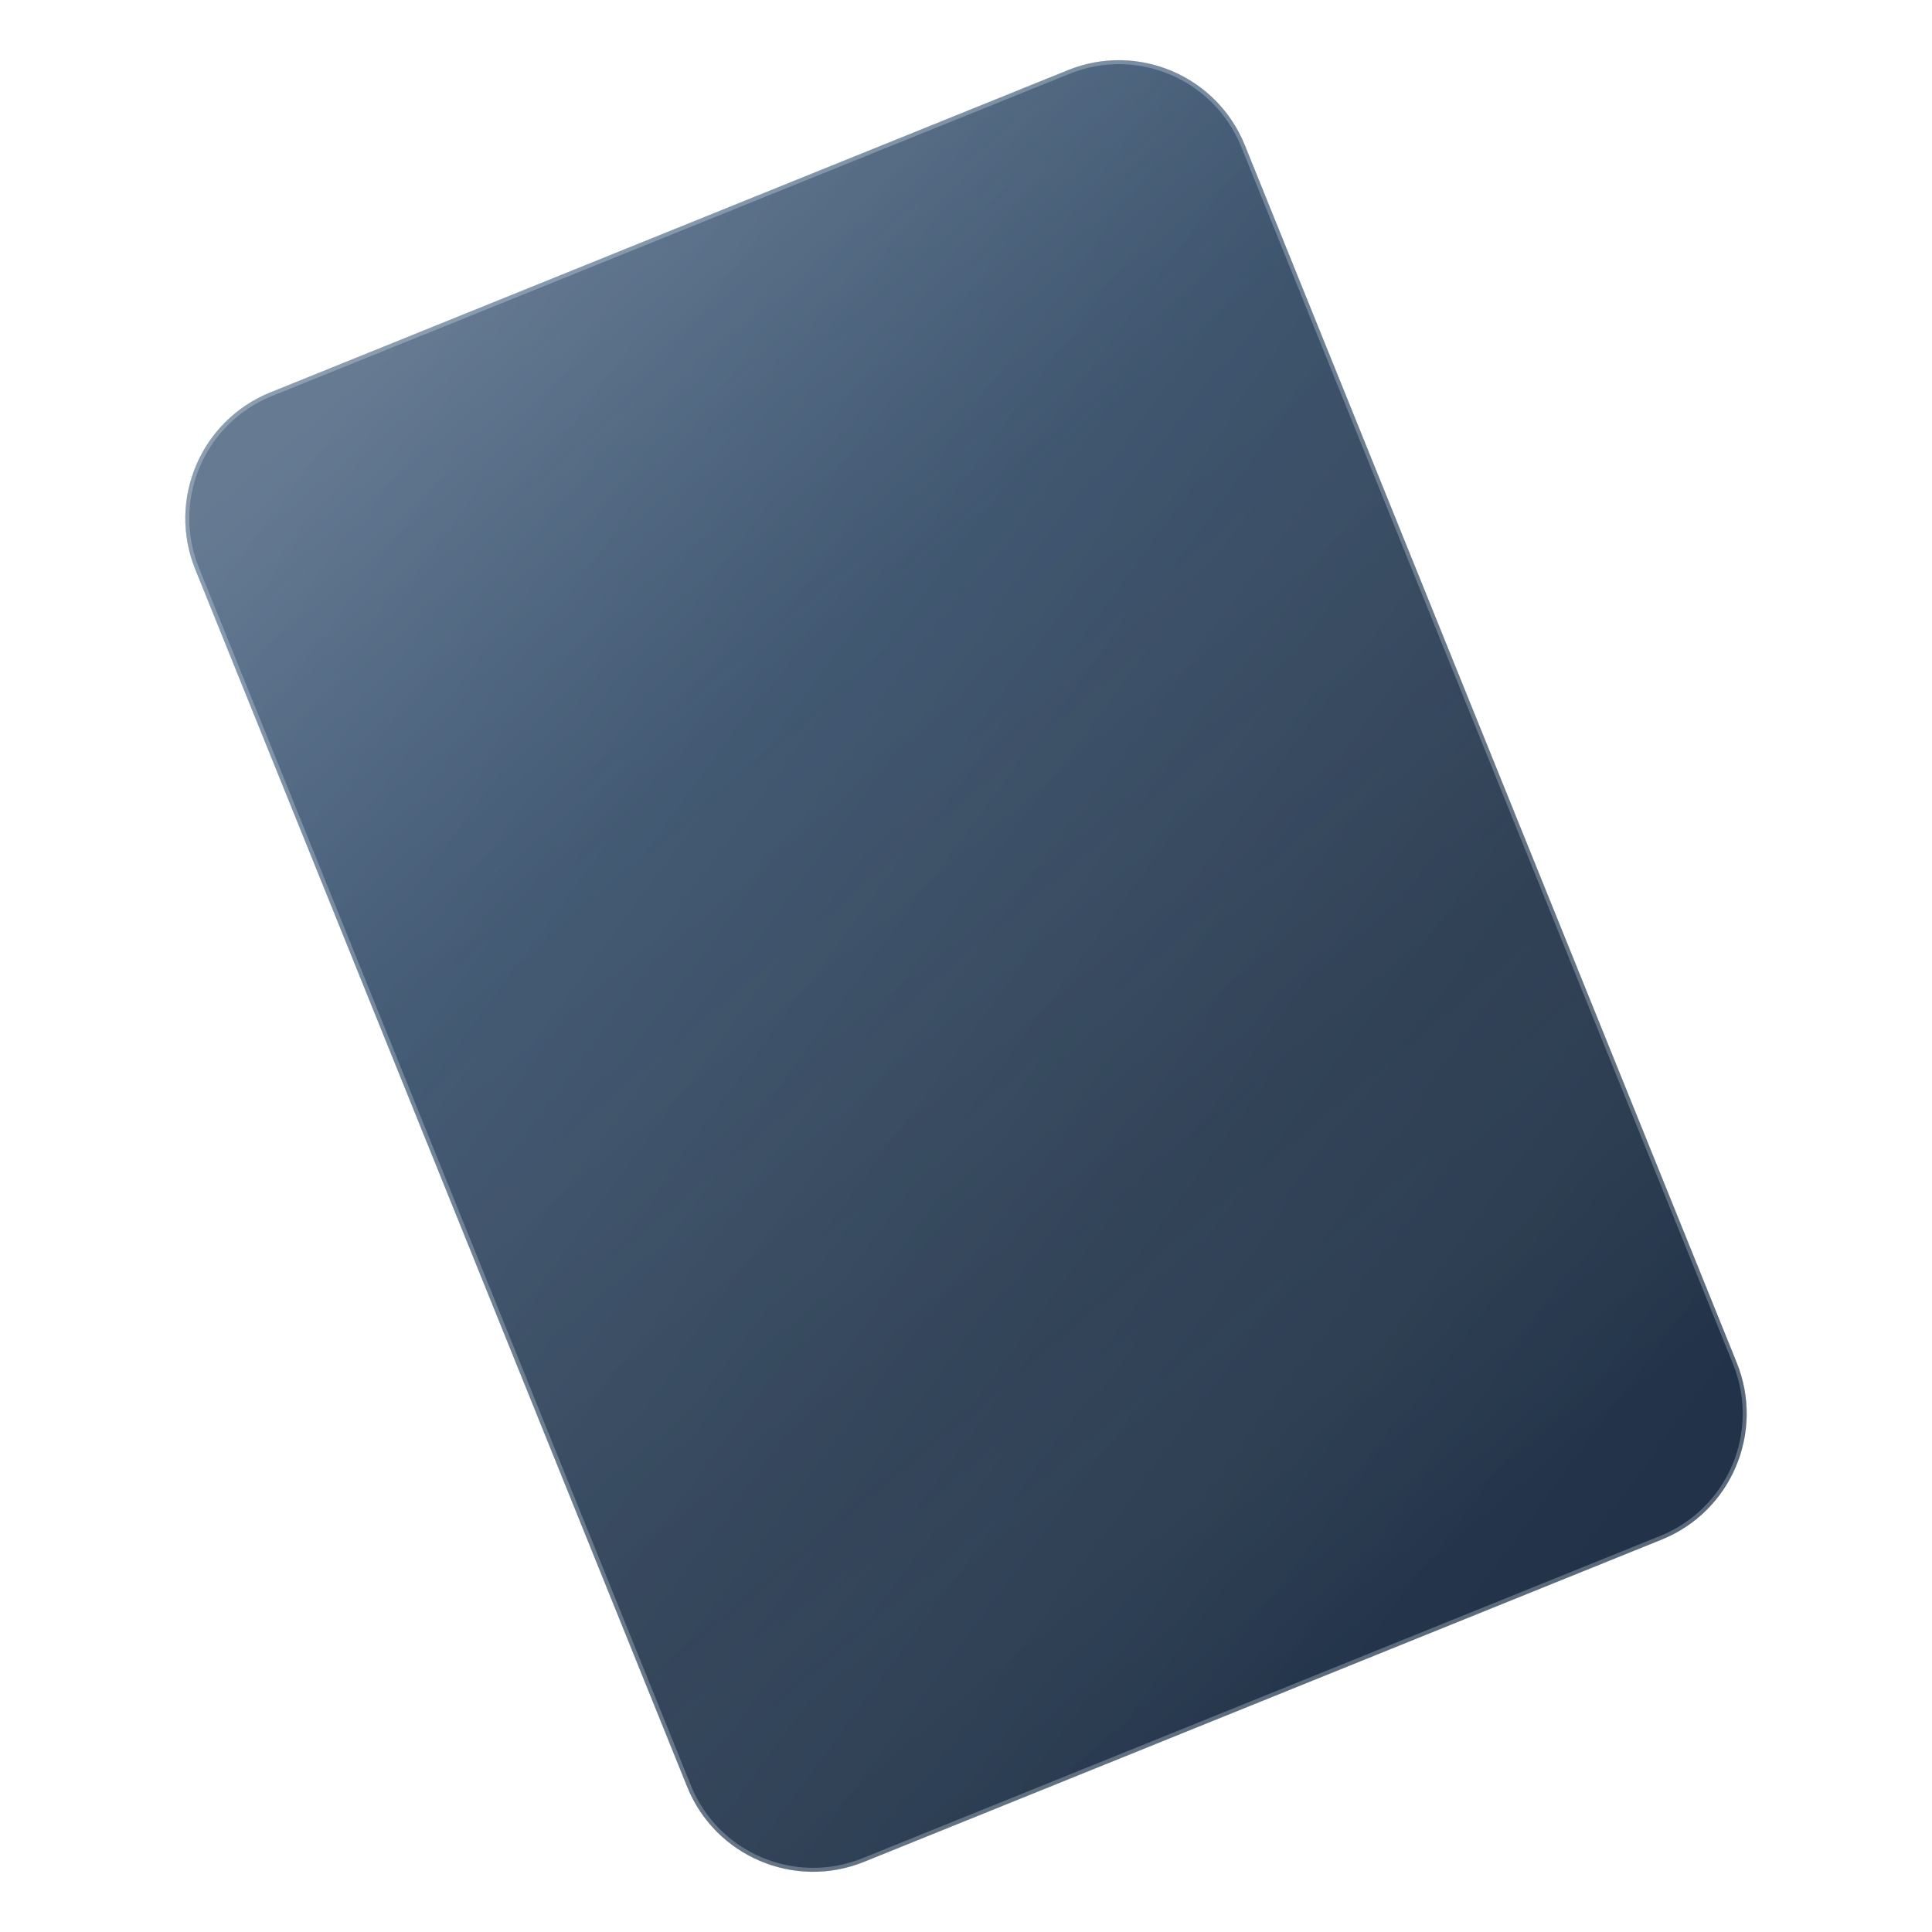
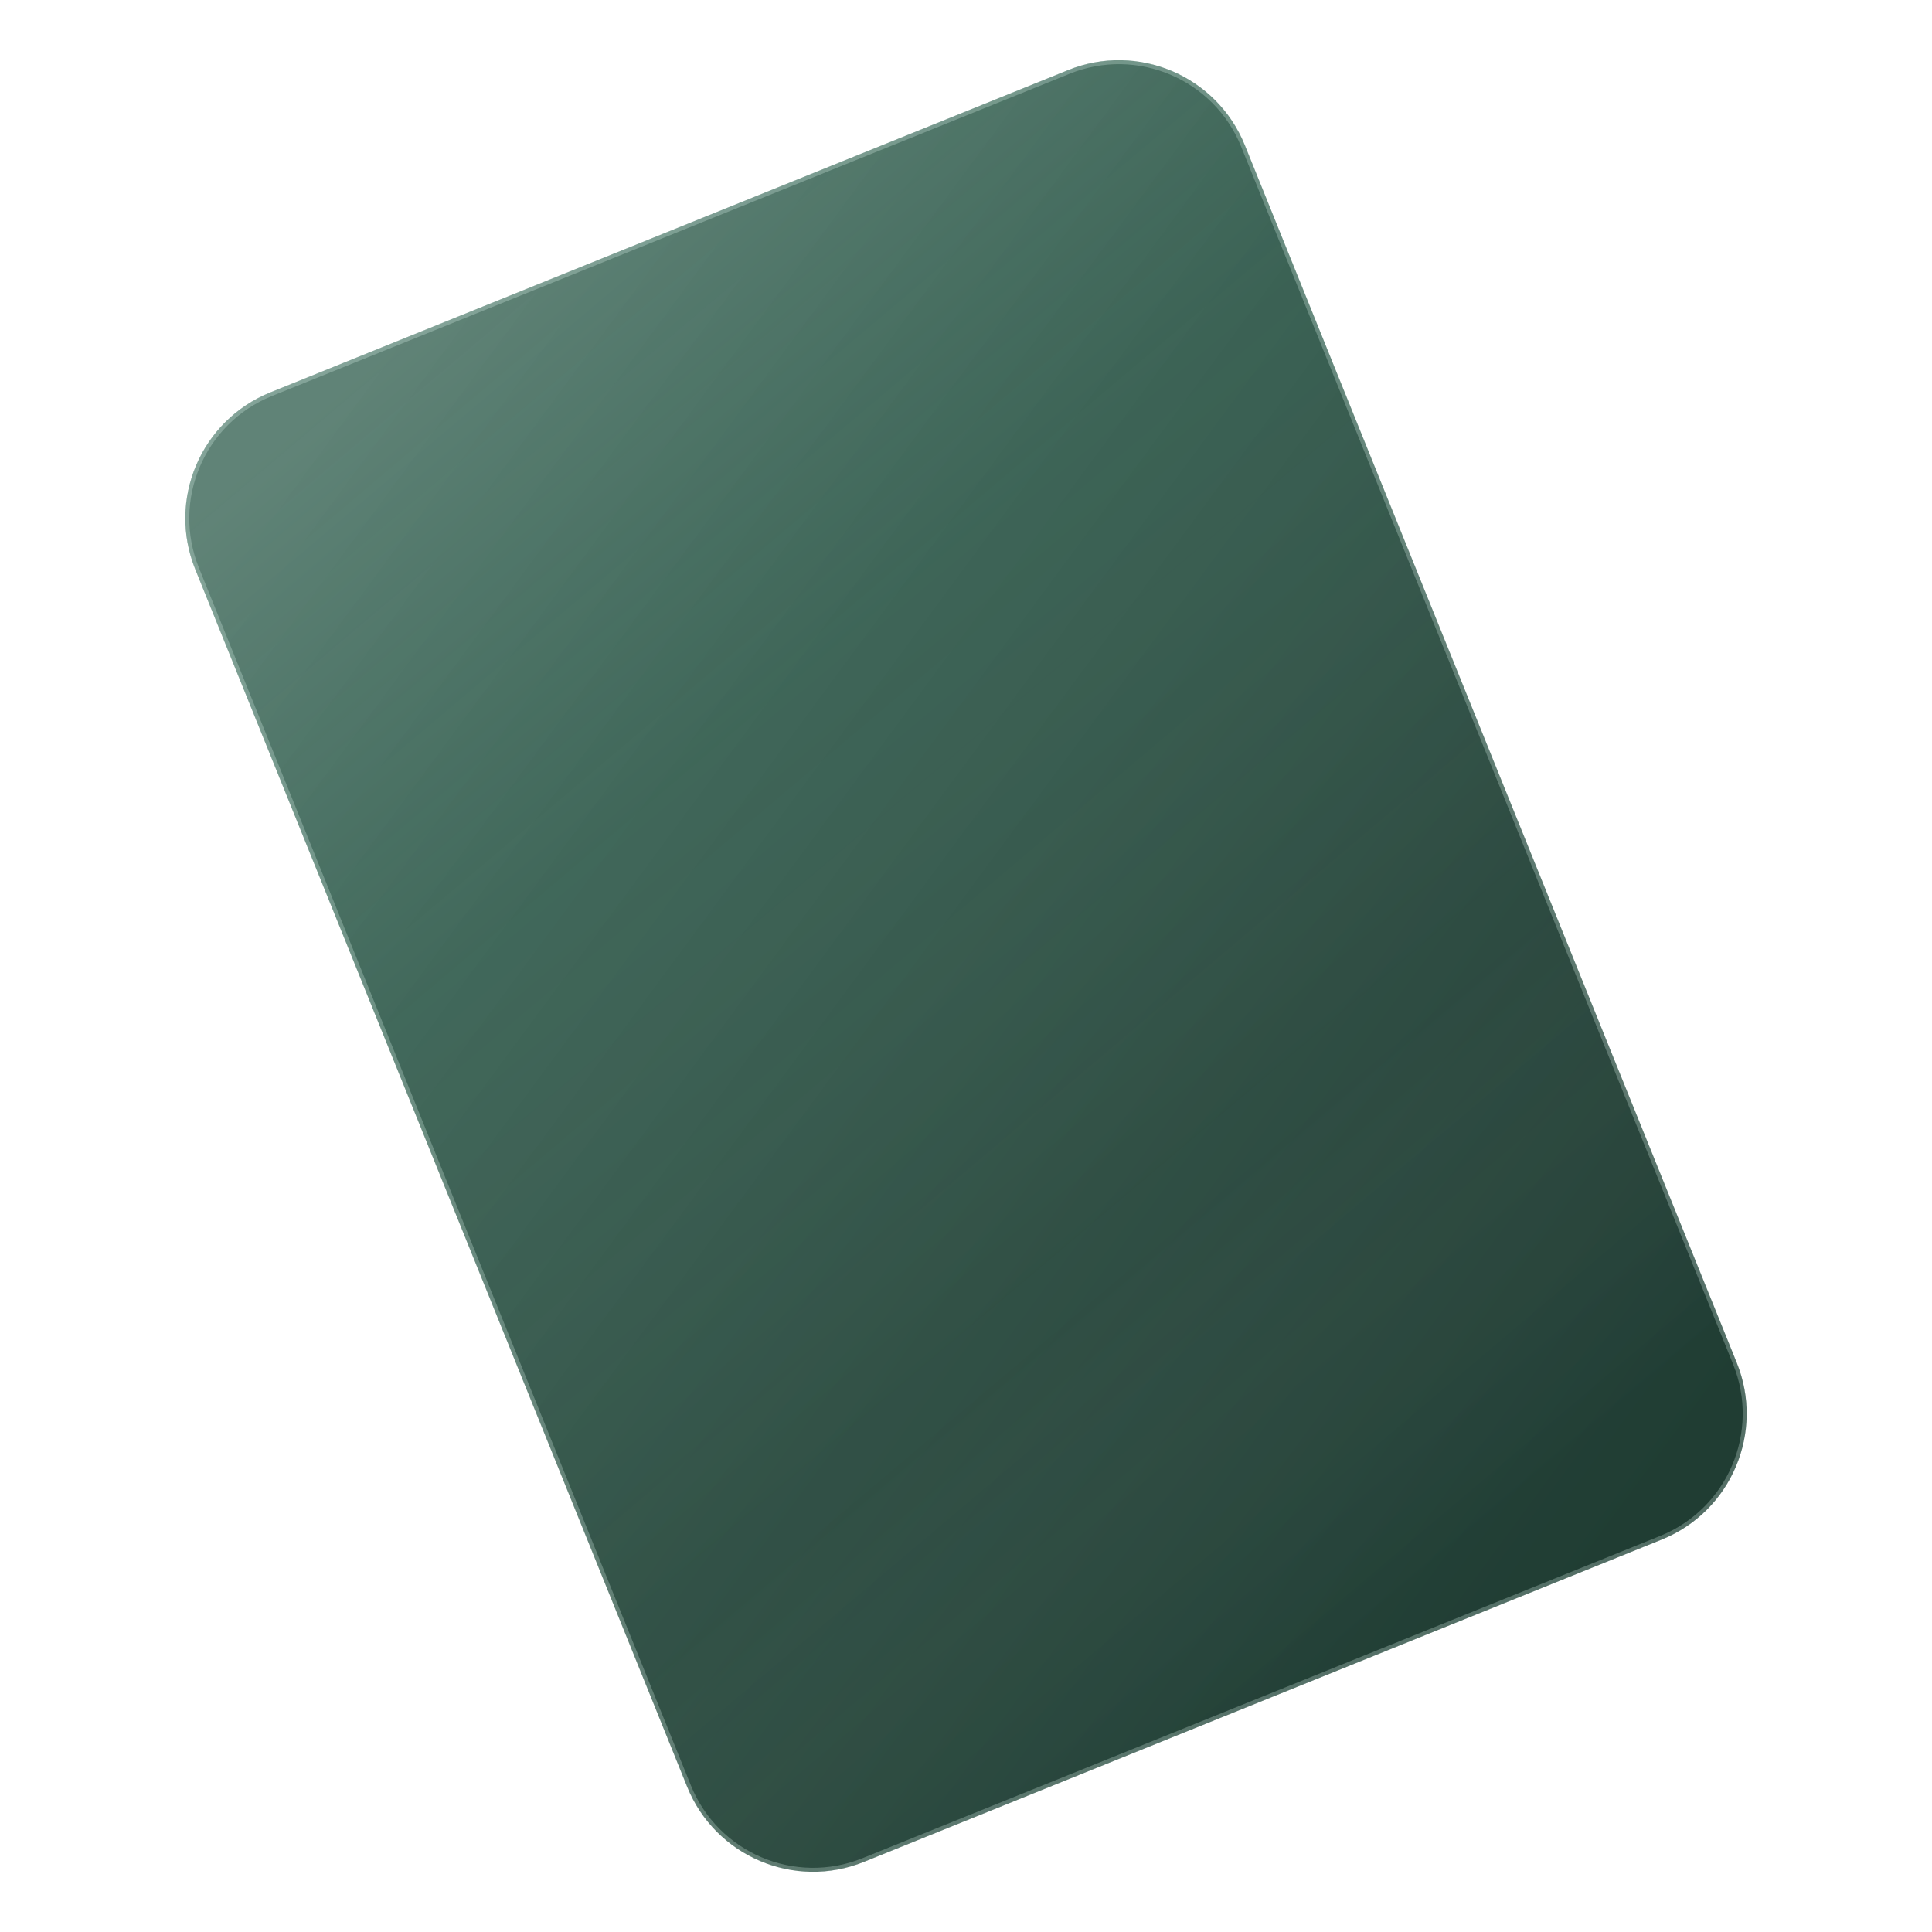
<svg xmlns="http://www.w3.org/2000/svg" width="512" height="512" viewBox="0 0 512 512" fill="none">
  <rect x="106" y="46" width="300" height="420" rx="36" transform="rotate(-22 256 256)" fill="url(#backBase)" />
  <rect x="106" y="46" width="300" height="420" rx="36" transform="rotate(-22 256 256)" fill="url(#backSheen)" />
-   <rect x="106.5" y="46.5" width="299" height="419" rx="35.5" transform="rotate(-22 256 256)" stroke="#EDF7FF" stroke-opacity="0.28" stroke-width="1.1" />
+   <rect x="106.5" y="46.5" width="299" height="419" rx="35.5" transform="rotate(-22 256 256)" stroke="#E9FFF7" stroke-opacity="0.26" stroke-width="1.1" />
  <defs>
    <linearGradient id="backBase" x1="145.893" y1="61.316" x2="382.893" y2="447.316" gradientUnits="userSpaceOnUse">
-       <stop stop-color="#4A5E77" />
-       <stop offset="0.48" stop-color="#34475D" />
-       <stop offset="1" stop-color="#243347" />
+       <stop stop-color="#46685C" />
+       <stop offset="0.48" stop-color="#315347" />
+       <stop offset="1" stop-color="#213B33" />
    </linearGradient>
    <linearGradient id="backSheen" x1="195.893" y1="41.316" x2="328.893" y2="445.316" gradientUnits="userSpaceOnUse">
-       <stop stop-color="#D7ECFF" stop-opacity="0.20" />
-       <stop offset="0.32" stop-color="#8FC7FF" stop-opacity="0.08" />
+       <stop stop-color="#D8FFF2" stop-opacity="0.18" />
+       <stop offset="0.32" stop-color="#8BEACB" stop-opacity="0.08" />
      <stop offset="0.72" stop-color="white" stop-opacity="0.018" />
-       <stop offset="1" stop-color="#0A2E55" stop-opacity="0.09" />
+       <stop offset="1" stop-color="#164A3A" stop-opacity="0.09" />
    </linearGradient>
  </defs>
</svg>
